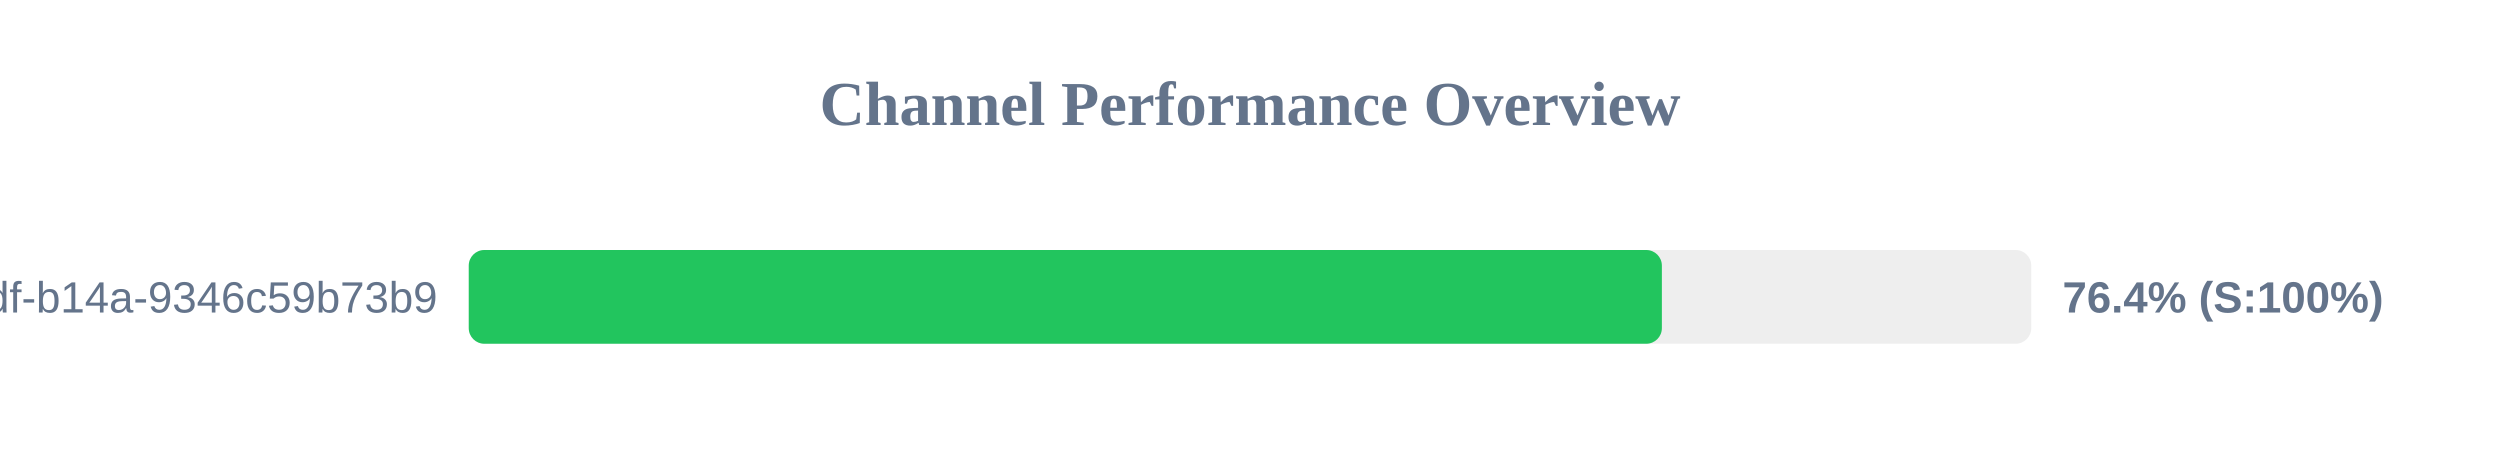
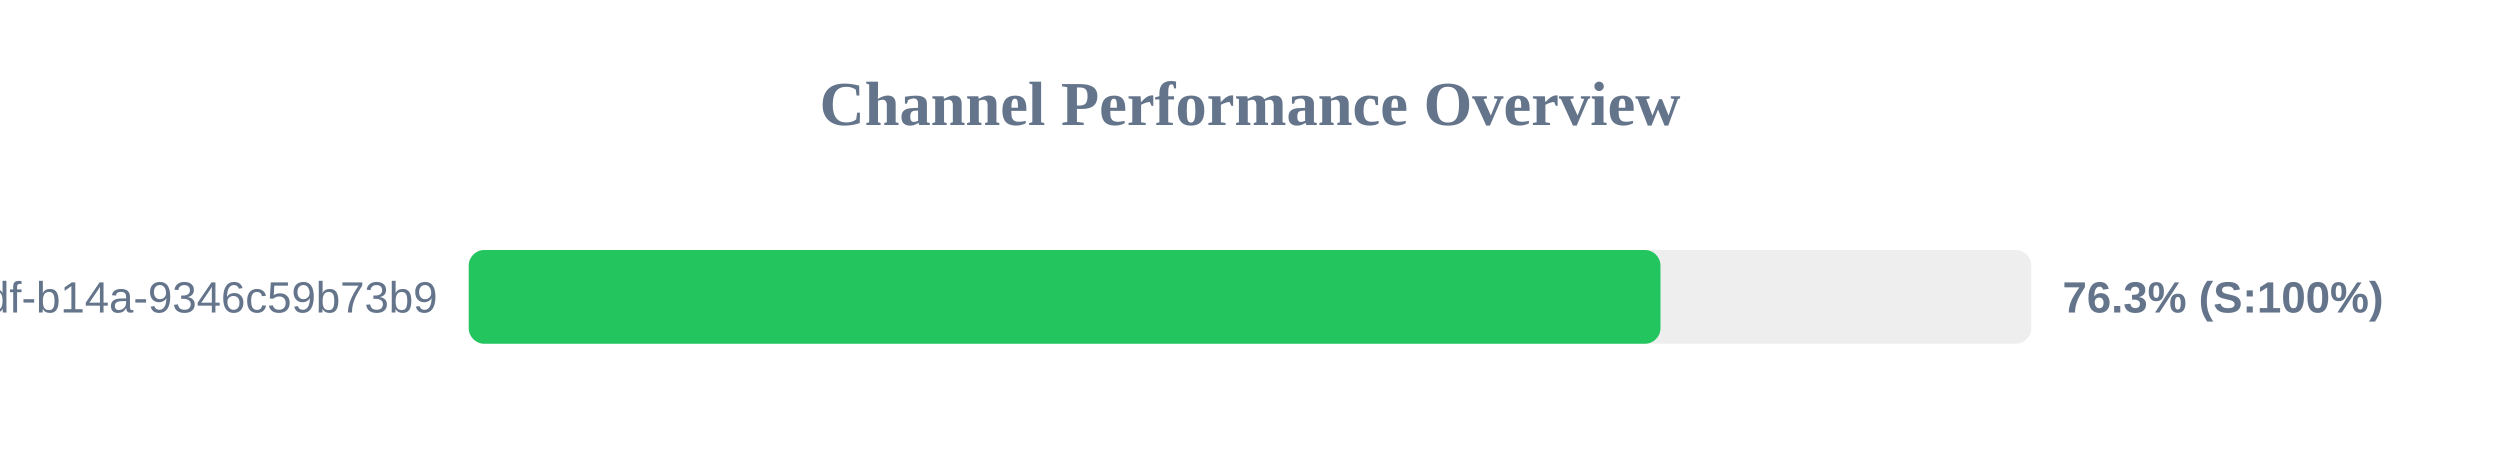
<svg xmlns="http://www.w3.org/2000/svg" width="800" height="150" version="1.1">
  <style>
        .row { font: 14px Arial; fill: #64748b; }
        .score { font: bold 14px Arial; fill: #64748b; }
    </style>
  <text x="400" y="40" text-anchor="middle" font-size="20px" font-weight="bold" fill="#64748b">Channel Performance Overview</text>
  <rect x="150" y="80" width="500" height="30" fill="#eee" rx="5" />
-   <rect x="150" y="80" width="381.8" height="30" fill="#22c55e" rx="5" />
+   <rect x="150" y="80" width="381.35" height="30" fill="#22c55e" rx="5" />
  <text x="140" y="100" text-anchor="end" class="row">?uuid=55ca7a9e-cf90-49df-b14a-9346c59b73b9</text>
-   <text x="660" y="100" text-anchor="start" class="score">76.4% (S:100%)</text>
+   <text x="660" y="100" text-anchor="start" class="score">76.3% (S:100%)</text>
</svg>
